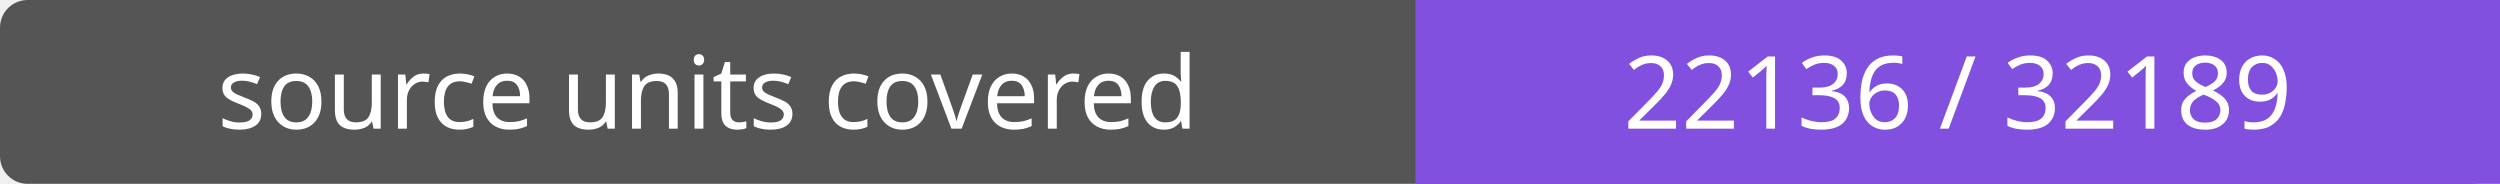
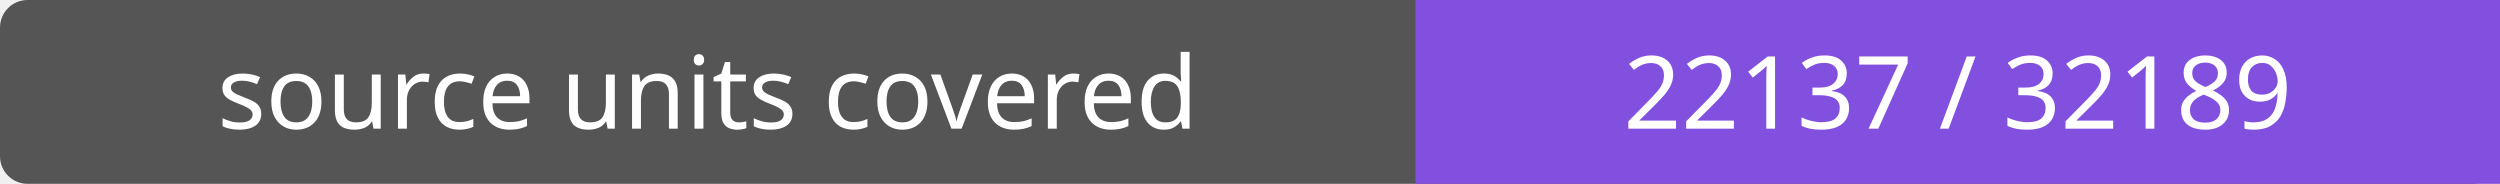
- <svg xmlns="http://www.w3.org/2000/svg" width="272" height="20" role="img" aria-label="source units covered: 22136 / 32189">
+ <svg xmlns="http://www.w3.org/2000/svg" width="272" height="20" role="img" aria-label="source units covered: 22137 / 32189">
  <rect width="272" height="20" rx="3" fill="#555" />
  <path fill="#8250df" d="M154 0h118v20H154z" />
  <g fill="#fff" text-anchor="middle" font-family="Verdana,sans-serif" font-size="11">
    <text x="77.0" y="14">source units covered</text>
-     <text x="213.0" y="14">22136 / 32189</text>
+     <text x="213.0" y="14">22137 / 32189</text>
  </g>
</svg>
